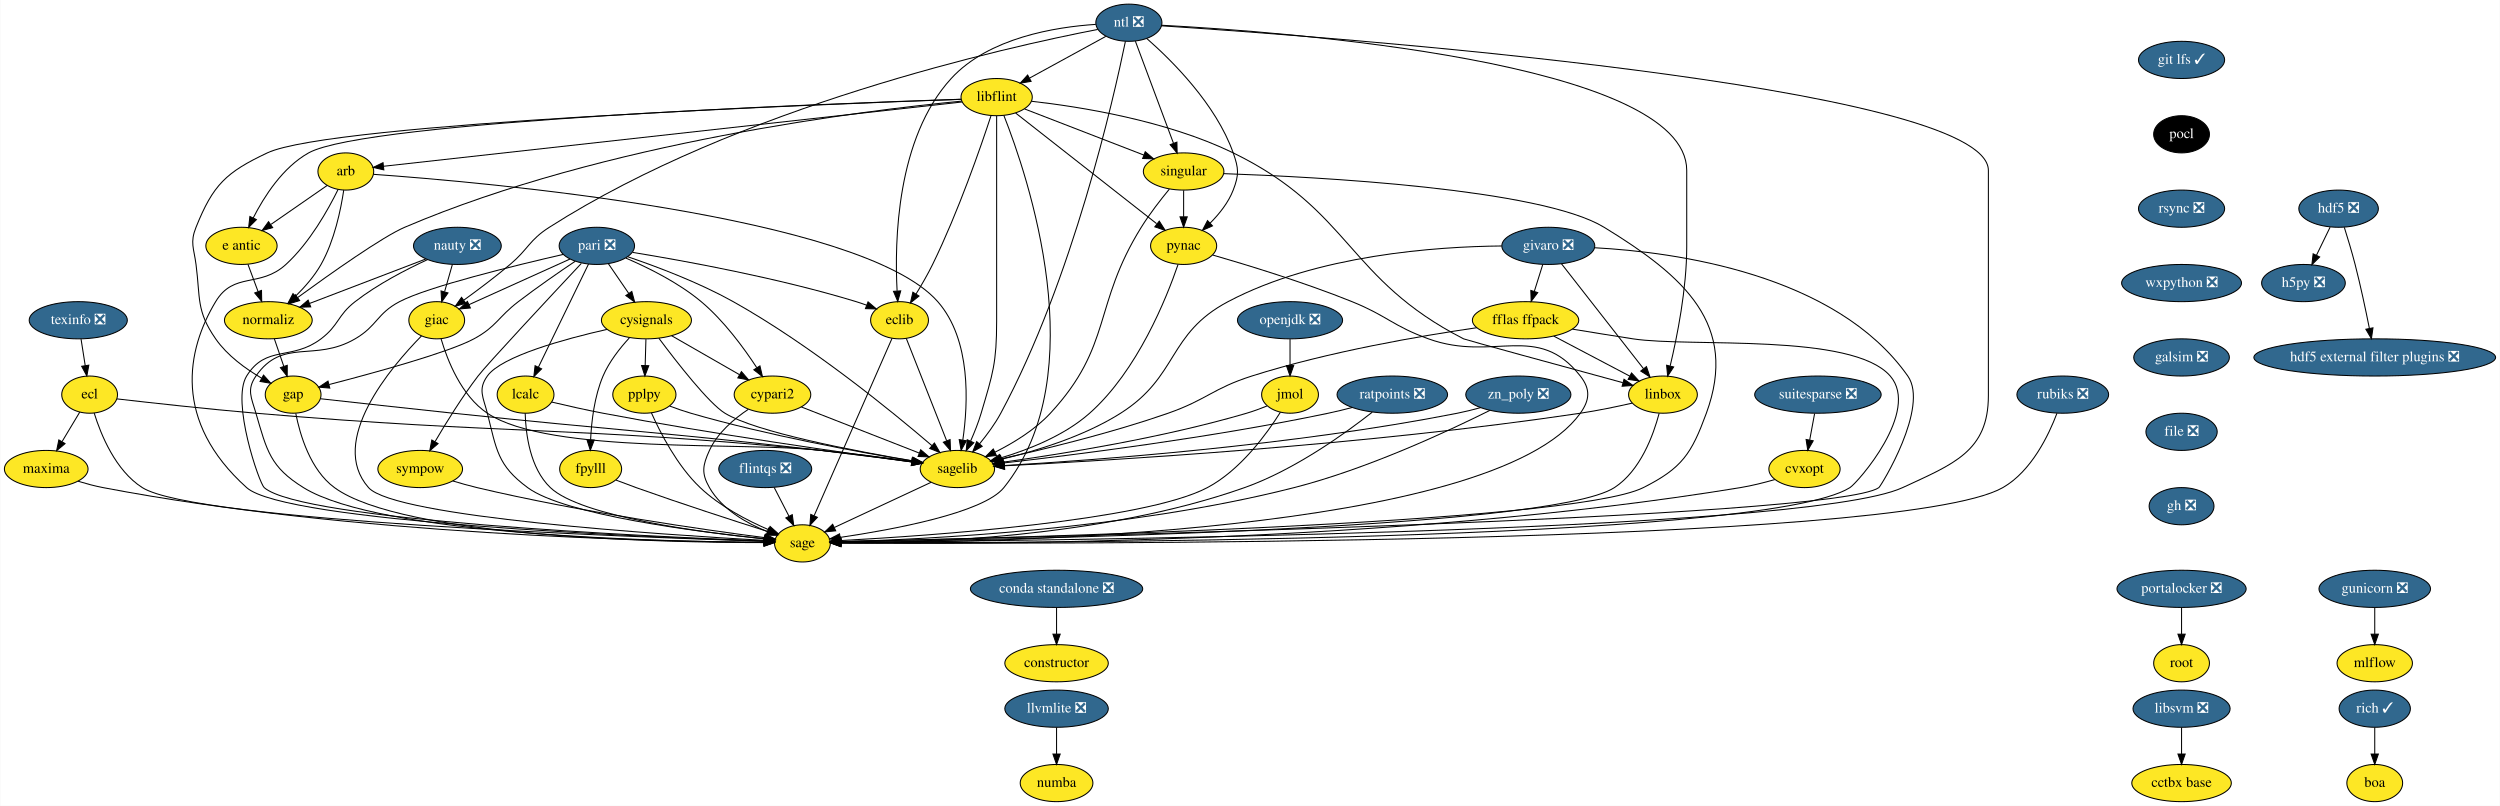
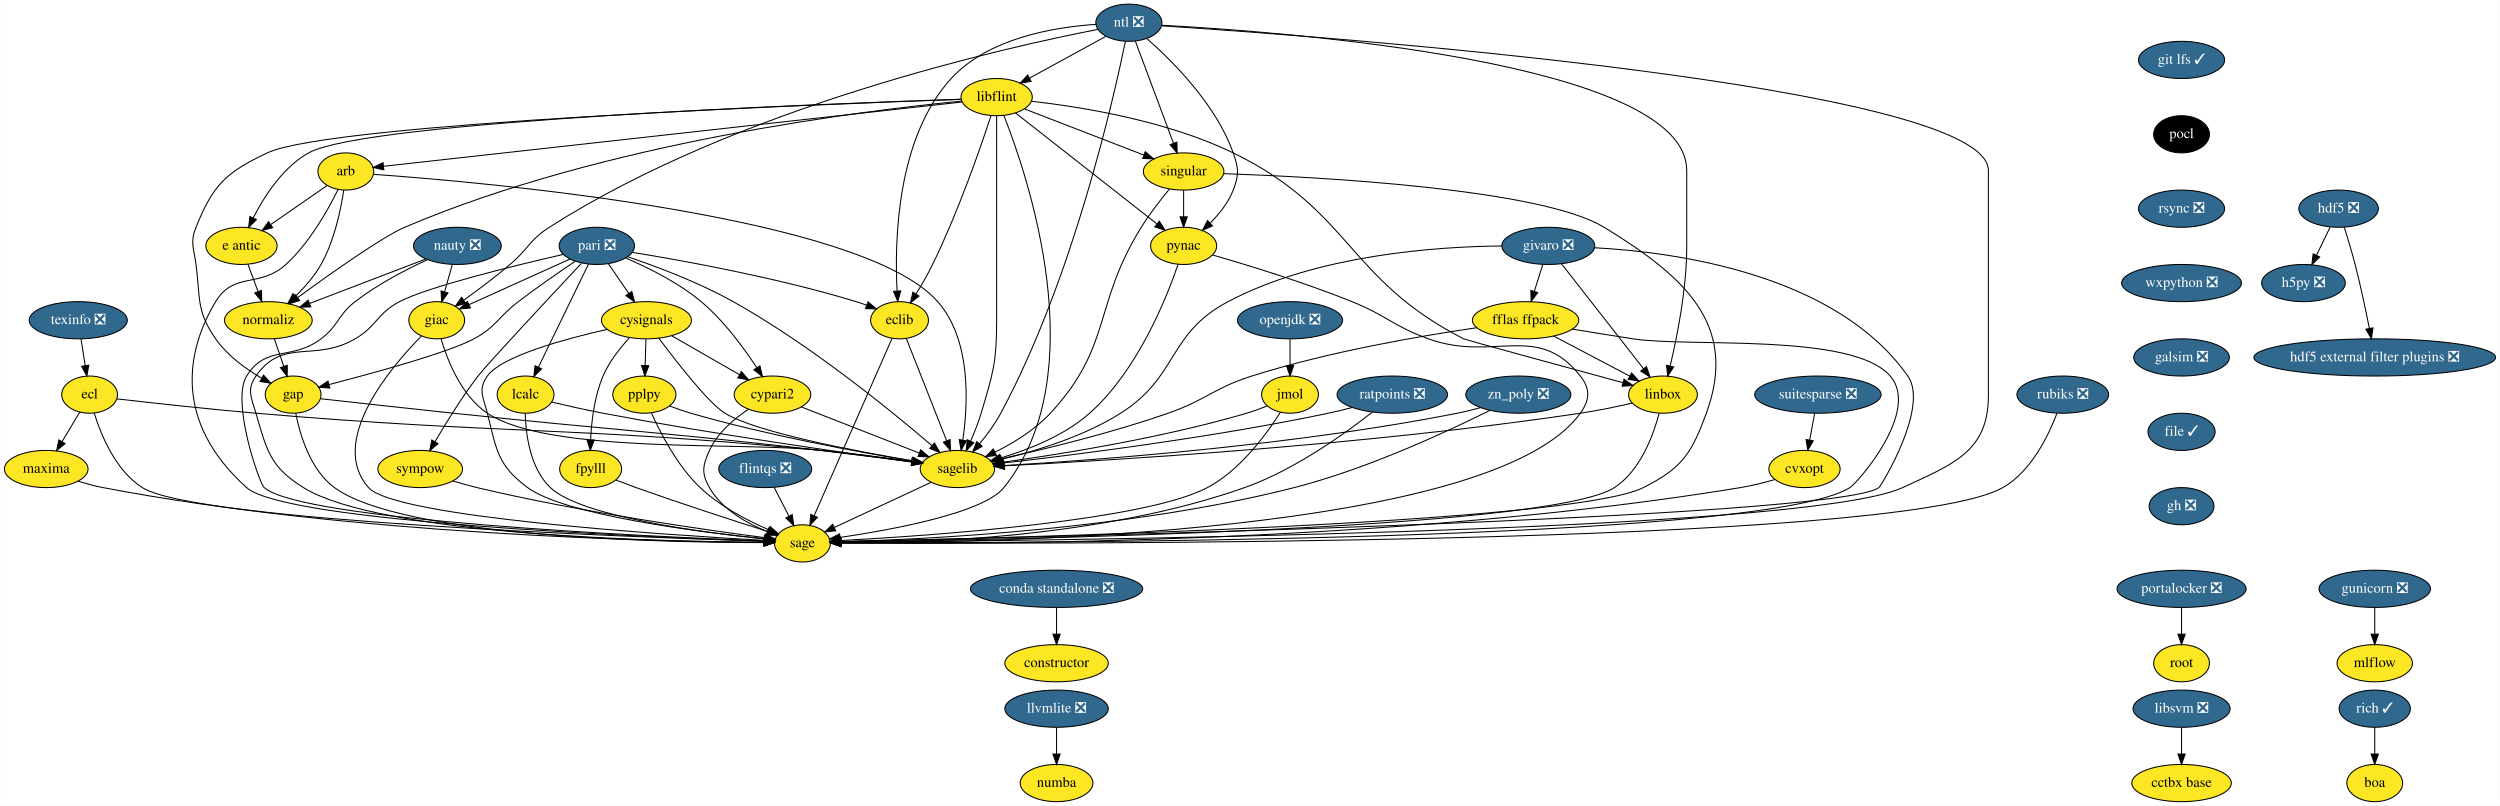
<svg xmlns="http://www.w3.org/2000/svg" xmlns:xlink="http://www.w3.org/1999/xlink" width="2420pt" height="780pt" viewBox="0.00 0.00 2419.50 780.00">
  <g id="graph0" class="graph" transform="scale(1 1) rotate(0) translate(4 776)">
    <polygon fill="white" stroke="transparent" points="-4,4 -4,-776 2415.5,-776 2415.5,4 -4,4" />
    <g id="node1" class="node">
      <g id="a_node1">
        <a xlink:href="https://github.com/conda-forge/arb-feedstock" xlink:title="arb">
          <ellipse fill="#fde725" stroke="black" cx="330.5" cy="-610" rx="27" ry="18" />
          <text text-anchor="middle" x="330.5" y="-606.3" font-family="Times,serif" font-size="14.00">arb</text>
        </a>
      </g>
    </g>
    <g id="node2" class="node">
      <g id="a_node2">
        <a xlink:href="https://github.com/conda-forge/sagelib-feedstock" xlink:title="sagelib">
          <ellipse fill="#fde725" stroke="black" cx="922.5" cy="-322" rx="36" ry="18" />
          <text text-anchor="middle" x="922.5" y="-318.3" font-family="Times,serif" font-size="14.00">sagelib</text>
        </a>
      </g>
    </g>
    <g id="edge1" class="edge">
      <path fill="none" stroke="black" d="M357.27,-607.25C460.39,-599.92 829.7,-568.08 903.5,-484 935.98,-447 932.94,-385.41 927.76,-350.09" />
      <polygon fill="black" stroke="black" points="931.19,-349.34 926.12,-340.04 924.28,-350.47 931.19,-349.34" />
    </g>
    <g id="node3" class="node">
      <g id="a_node3">
        <a xlink:href="https://github.com/conda-forge/sage-feedstock" xlink:title="sage">
          <ellipse fill="#fde725" stroke="black" cx="772.5" cy="-250" rx="27" ry="18" />
          <text text-anchor="middle" x="772.5" y="-246.3" font-family="Times,serif" font-size="14.00">sage</text>
        </a>
      </g>
    </g>
    <g id="edge2" class="edge">
      <path fill="none" stroke="black" d="M322.93,-592.43C313.42,-573.07 295.52,-541.02 272.5,-520 247.25,-496.94 222.14,-513.3 204.5,-484 176.34,-437.23 162.71,-368.48 234.5,-304 271.7,-270.59 619.75,-256.08 735.37,-252.15" />
      <polygon fill="black" stroke="black" points="735.62,-255.65 745.5,-251.81 735.39,-248.65 735.62,-255.65" />
    </g>
    <g id="node4" class="node">
      <g id="a_node4">
        <a xlink:href="https://github.com/conda-forge/e-antic-feedstock" xlink:title="e antic">
          <ellipse fill="#fde725" stroke="black" cx="229.5" cy="-538" rx="34.5" ry="18" />
          <text text-anchor="middle" x="229.5" y="-534.3" font-family="Times,serif" font-size="14.00">e antic</text>
        </a>
      </g>
    </g>
    <g id="edge3" class="edge">
      <path fill="none" stroke="black" d="M312.44,-596.49C297.37,-586.04 275.6,-570.95 258.15,-558.86" />
      <polygon fill="black" stroke="black" points="259.69,-555.67 249.48,-552.85 255.7,-561.42 259.69,-555.67" />
    </g>
    <g id="node5" class="node">
      <g id="a_node5">
        <a xlink:href="https://github.com/conda-forge/normaliz-feedstock" xlink:title="normaliz">
          <ellipse fill="#fde725" stroke="black" cx="255.5" cy="-466" rx="42.49" ry="18" />
          <text text-anchor="middle" x="255.5" y="-462.3" font-family="Times,serif" font-size="14.00">normaliz</text>
        </a>
      </g>
    </g>
    <g id="edge4" class="edge">
      <path fill="none" stroke="black" d="M328.49,-591.97C325.71,-573.31 319.5,-542.98 306.5,-520 300.11,-508.71 290.77,-498.04 281.82,-489.27" />
      <polygon fill="black" stroke="black" points="284.15,-486.66 274.46,-482.38 279.37,-491.77 284.15,-486.66" />
    </g>
    <g id="edge5" class="edge">
      <path fill="none" stroke="black" d="M897.05,-309.13C871.18,-297.05 831.08,-278.34 803.4,-265.42" />
      <polygon fill="black" stroke="black" points="804.71,-262.17 794.17,-261.11 801.75,-268.51 804.71,-262.17" />
    </g>
    <g id="edge6" class="edge">
      <path fill="none" stroke="black" d="M235.79,-520.05C238.72,-512.18 242.27,-502.62 245.55,-493.79" />
      <polygon fill="black" stroke="black" points="248.88,-494.87 249.08,-484.28 242.32,-492.43 248.88,-494.87" />
    </g>
    <g id="node6" class="node">
      <g id="a_node6">
        <a xlink:href="https://github.com/conda-forge/gap-feedstock" xlink:title="gap">
          <ellipse fill="#fde725" stroke="black" cx="279.5" cy="-394" rx="27" ry="18" />
          <text text-anchor="middle" x="279.5" y="-390.3" font-family="Times,serif" font-size="14.00">gap</text>
        </a>
      </g>
    </g>
    <g id="edge7" class="edge">
      <path fill="none" stroke="black" d="M261.31,-448.05C264.05,-440.06 267.39,-430.33 270.45,-421.4" />
      <polygon fill="black" stroke="black" points="273.81,-422.38 273.74,-411.79 267.19,-420.11 273.81,-422.38" />
    </g>
    <g id="edge31" class="edge">
      <path fill="none" stroke="black" d="M306.1,-390.01C336.97,-386.56 389.41,-380.75 434.5,-376 592.65,-359.33 632.51,-358.16 790.5,-340 819.75,-336.64 852.59,-332.41 878.2,-329.01" />
      <polygon fill="black" stroke="black" points="878.89,-332.45 888.34,-327.66 877.97,-325.51 878.89,-332.45" />
    </g>
    <g id="edge32" class="edge">
      <path fill="none" stroke="black" d="M282.07,-375.74C286.14,-355.08 296.13,-321.12 319.5,-304 385.37,-255.73 639.18,-250.84 735.31,-250.76" />
      <polygon fill="black" stroke="black" points="735.44,-254.26 745.44,-250.77 735.44,-247.26 735.44,-254.26" />
    </g>
    <g id="node7" class="node">
      <g id="a_node7">
        <a xlink:href="https://github.com/conda-forge/constructor-feedstock" xlink:title="constructor">
          <ellipse fill="#fde725" stroke="black" cx="1018.5" cy="-134" rx="50.09" ry="18" />
          <text text-anchor="middle" x="1018.5" y="-130.3" font-family="Times,serif" font-size="14.00">constructor</text>
        </a>
      </g>
    </g>
    <g id="node8" class="node">
      <g id="a_node8">
        <a xlink:href="https://github.com/conda-forge/cvxopt-feedstock" xlink:title="cvxopt">
          <ellipse fill="#fde725" stroke="black" cx="1742.5" cy="-322" rx="34.5" ry="18" />
          <text text-anchor="middle" x="1742.5" y="-318.3" font-family="Times,serif" font-size="14.00">cvxopt</text>
        </a>
      </g>
    </g>
    <g id="edge8" class="edge">
      <path fill="none" stroke="black" d="M1713.76,-311.77C1703.38,-308.8 1691.51,-305.81 1680.5,-304 1346.28,-249.05 934.67,-248.97 810,-250.39" />
      <polygon fill="black" stroke="black" points="809.8,-246.9 799.84,-250.52 809.88,-253.9 809.8,-246.9" />
    </g>
    <g id="node9" class="node">
      <g id="a_node9">
        <a xlink:href="https://github.com/conda-forge/cypari2-feedstock" xlink:title="cypari2">
          <ellipse fill="#fde725" stroke="black" cx="743.5" cy="-394" rx="37.09" ry="18" />
          <text text-anchor="middle" x="743.5" y="-390.3" font-family="Times,serif" font-size="14.00">cypari2</text>
        </a>
      </g>
    </g>
    <g id="edge9" class="edge">
      <path fill="none" stroke="black" d="M771.47,-382.06C802.17,-370.06 851.58,-350.73 885.47,-337.48" />
      <polygon fill="black" stroke="black" points="886.98,-340.65 895.02,-333.75 884.43,-334.13 886.98,-340.65" />
    </g>
    <g id="edge10" class="edge">
      <path fill="none" stroke="black" d="M720.15,-379.81C706.4,-370.62 690.24,-356.98 682.5,-340 675.86,-325.44 674.56,-317.89 682.5,-304 694.49,-283.03 718.37,-269.53 738.52,-261.41" />
      <polygon fill="black" stroke="black" points="739.9,-264.63 748.04,-257.85 737.45,-258.07 739.9,-264.63" />
    </g>
    <g id="node10" class="node">
      <g id="a_node10">
        <a xlink:href="https://github.com/conda-forge/cysignals-feedstock" xlink:title="cysignals">
          <ellipse fill="#fde725" stroke="black" cx="621.5" cy="-466" rx="43.59" ry="18" />
          <text text-anchor="middle" x="621.5" y="-462.3" font-family="Times,serif" font-size="14.00">cysignals</text>
        </a>
      </g>
    </g>
    <g id="edge11" class="edge">
      <path fill="none" stroke="black" d="M633.49,-448.64C650.66,-425.65 681.89,-385.52 697.5,-376 727.58,-357.66 822.23,-339.54 878.74,-329.97" />
      <polygon fill="black" stroke="black" points="879.53,-333.39 888.82,-328.29 878.38,-326.49 879.53,-333.39" />
    </g>
    <g id="edge12" class="edge">
      <path fill="none" stroke="black" d="M583.21,-457.12C542.2,-447.82 481.17,-431.16 467.5,-412 458.21,-398.97 463.57,-391.51 467.5,-376 476.44,-340.72 477.21,-325.6 506.5,-304 542.49,-277.46 671.49,-261.13 735.68,-254.46" />
      <polygon fill="black" stroke="black" points="736.17,-257.93 745.77,-253.44 735.47,-250.97 736.17,-257.93" />
    </g>
    <g id="edge13" class="edge">
      <path fill="none" stroke="black" d="M645.9,-451C664.79,-440.16 691.13,-425.05 711.68,-413.25" />
      <polygon fill="black" stroke="black" points="713.46,-416.27 720.39,-408.26 709.97,-410.2 713.46,-416.27" />
    </g>
    <g id="node11" class="node">
      <g id="a_node11">
        <a xlink:href="https://github.com/conda-forge/fpylll-feedstock" xlink:title="fpylll">
          <ellipse fill="#fde725" stroke="black" cx="567.5" cy="-322" rx="30" ry="18" />
          <text text-anchor="middle" x="567.5" y="-318.3" font-family="Times,serif" font-size="14.00">fpylll</text>
        </a>
      </g>
    </g>
    <g id="edge14" class="edge">
      <path fill="none" stroke="black" d="M604.91,-448.87C595.88,-439.08 585.38,-425.83 579.5,-412 571.17,-392.42 568.32,-368.43 567.46,-350.29" />
      <polygon fill="black" stroke="black" points="570.95,-350 567.16,-340.1 563.96,-350.2 570.95,-350" />
    </g>
    <g id="node12" class="node">
      <g id="a_node12">
        <a xlink:href="https://github.com/conda-forge/pplpy-feedstock" xlink:title="pplpy">
          <ellipse fill="#fde725" stroke="black" cx="619.5" cy="-394" rx="30.59" ry="18" />
          <text text-anchor="middle" x="619.5" y="-390.3" font-family="Times,serif" font-size="14.00">pplpy</text>
        </a>
      </g>
    </g>
    <g id="edge15" class="edge">
      <path fill="none" stroke="black" d="M621.01,-447.7C620.79,-439.98 620.52,-430.71 620.27,-422.11" />
      <polygon fill="black" stroke="black" points="623.77,-422 619.99,-412.1 616.78,-422.2 623.77,-422" />
    </g>
    <g id="edge16" class="edge">
      <path fill="none" stroke="black" d="M592.09,-311.25C598.39,-308.82 605.18,-306.26 611.5,-304 655.13,-288.4 706,-271.94 738.69,-261.58" />
      <polygon fill="black" stroke="black" points="740.16,-264.79 748.64,-258.44 738.05,-258.11 740.16,-264.79" />
    </g>
    <g id="edge17" class="edge">
      <path fill="none" stroke="black" d="M644.02,-382.93C650.6,-380.45 657.76,-377.95 664.5,-376 738.46,-354.58 826.76,-338.41 878.53,-329.85" />
      <polygon fill="black" stroke="black" points="879.38,-333.25 888.69,-328.19 878.26,-326.34 879.38,-333.25" />
    </g>
    <g id="edge18" class="edge">
      <path fill="none" stroke="black" d="M626.29,-376.43C634.9,-357.07 651.33,-325.01 673.5,-304 692.56,-285.94 718.96,-272.22 739.71,-263.26" />
      <polygon fill="black" stroke="black" points="741.19,-266.43 749.09,-259.37 738.51,-259.97 741.19,-266.43" />
    </g>
    <g id="node13" class="node">
      <g id="a_node13">
        <a xlink:href="https://github.com/conda-forge/ecl-feedstock" xlink:title="ecl">
          <ellipse fill="#fde725" stroke="black" cx="82.5" cy="-394" rx="27" ry="18" />
          <text text-anchor="middle" x="82.5" y="-390.3" font-family="Times,serif" font-size="14.00">ecl</text>
        </a>
      </g>
    </g>
    <g id="edge19" class="edge">
      <path fill="none" stroke="black" d="M108.96,-389.88C140.84,-386.2 196.03,-380.07 243.5,-376 486.25,-355.2 548.01,-363.57 790.5,-340 819.91,-337.14 852.88,-332.9 878.51,-329.36" />
      <polygon fill="black" stroke="black" points="879.23,-332.8 888.65,-327.95 878.27,-325.86 879.23,-332.8" />
    </g>
    <g id="edge20" class="edge">
      <path fill="none" stroke="black" d="M86.91,-376.21C93.35,-355.37 107.51,-320.54 133.5,-304 184.37,-271.64 606.83,-256.09 735.47,-252.08" />
      <polygon fill="black" stroke="black" points="735.72,-255.57 745.61,-251.77 735.51,-248.57 735.72,-255.57" />
    </g>
    <g id="node14" class="node">
      <g id="a_node14">
        <a xlink:href="https://github.com/conda-forge/maxima-feedstock" xlink:title="maxima">
          <ellipse fill="#fde725" stroke="black" cx="40.5" cy="-322" rx="40.5" ry="18" />
          <text text-anchor="middle" x="40.5" y="-318.3" font-family="Times,serif" font-size="14.00">maxima</text>
        </a>
      </g>
    </g>
    <g id="edge21" class="edge">
      <path fill="none" stroke="black" d="M72.97,-377.12C67.91,-368.68 61.56,-358.1 55.83,-348.55" />
      <polygon fill="black" stroke="black" points="58.72,-346.57 50.58,-339.8 52.72,-350.17 58.72,-346.57" />
    </g>
    <g id="edge22" class="edge">
      <path fill="none" stroke="black" d="M71.32,-310.16C79.12,-307.78 87.55,-305.52 95.5,-304 336.23,-257.96 632.44,-251.75 735.27,-251.03" />
      <polygon fill="black" stroke="black" points="735.47,-254.53 745.45,-250.98 735.43,-247.53 735.47,-254.53" />
    </g>
    <g id="node15" class="node">
      <g id="a_node15">
        <a xlink:href="https://github.com/conda-forge/eclib-feedstock" xlink:title="eclib">
          <ellipse fill="#fde725" stroke="black" cx="866.5" cy="-466" rx="28" ry="18" />
          <text text-anchor="middle" x="866.5" y="-462.3" font-family="Times,serif" font-size="14.00">eclib</text>
        </a>
      </g>
    </g>
    <g id="edge23" class="edge">
      <path fill="none" stroke="black" d="M873.03,-448.43C882.63,-424.09 900.65,-378.4 912.09,-349.4" />
      <polygon fill="black" stroke="black" points="915.42,-350.49 915.83,-339.9 908.91,-347.92 915.42,-350.49" />
    </g>
    <g id="edge24" class="edge">
      <path fill="none" stroke="black" d="M859.28,-448.56C843.01,-411.53 803.39,-321.33 783.82,-276.78" />
      <polygon fill="black" stroke="black" points="786.97,-275.24 779.74,-267.49 780.56,-278.06 786.97,-275.24" />
    </g>
    <g id="node16" class="node">
      <g id="a_node16">
        <a xlink:href="https://github.com/conda-forge/fflas-ffpack-feedstock" xlink:title="fflas ffpack">
          <ellipse fill="#fde725" stroke="black" cx="1472.5" cy="-466" rx="51.5" ry="18" />
          <text text-anchor="middle" x="1472.5" y="-462.3" font-family="Times,serif" font-size="14.00">fflas ffpack</text>
        </a>
      </g>
    </g>
    <g id="edge25" class="edge">
      <path fill="none" stroke="black" d="M1425.28,-458.77C1371.65,-450.97 1281.95,-435.67 1207.5,-412 1169.96,-400.06 1163.69,-389 1126.5,-376 1071.77,-356.87 1006.65,-341.12 964.96,-331.89" />
      <polygon fill="black" stroke="black" points="965.66,-328.46 955.14,-329.74 964.16,-335.3 965.66,-328.46" />
    </g>
    <g id="edge26" class="edge">
      <path fill="none" stroke="black" d="M1517.78,-457.41C1536.01,-454.41 1557.24,-450.97 1576.5,-448 1631.76,-439.49 1788.9,-454.27 1825.5,-412 1854.92,-378.02 1793.79,-308.61 1786.5,-304 1702.65,-251.04 982.66,-250.24 809.73,-250.81" />
      <polygon fill="black" stroke="black" points="809.58,-247.31 799.6,-250.85 809.61,-254.31 809.58,-247.31" />
    </g>
    <g id="node17" class="node">
      <g id="a_node17">
        <a xlink:href="https://github.com/conda-forge/linbox-feedstock" xlink:title="linbox">
          <ellipse fill="#fde725" stroke="black" cx="1605.5" cy="-394" rx="33.29" ry="18" />
          <text text-anchor="middle" x="1605.5" y="-390.3" font-family="Times,serif" font-size="14.00">linbox</text>
        </a>
      </g>
    </g>
    <g id="edge27" class="edge">
      <path fill="none" stroke="black" d="M1499.74,-450.67C1521.11,-439.42 1550.92,-423.73 1573.44,-411.87" />
      <polygon fill="black" stroke="black" points="1575.08,-414.97 1582.3,-407.21 1571.82,-408.77 1575.08,-414.97" />
    </g>
    <g id="edge28" class="edge">
      <path fill="none" stroke="black" d="M1575.65,-385.75C1560.67,-382.35 1542.21,-378.5 1525.5,-376 1318.71,-345.06 1069.13,-330.2 968.17,-325.11" />
      <polygon fill="black" stroke="black" points="968.18,-321.61 958.02,-324.61 967.83,-328.6 968.18,-321.61" />
    </g>
    <g id="edge29" class="edge">
      <path fill="none" stroke="black" d="M1601.78,-375.83C1596.26,-354.92 1583.7,-320.37 1558.5,-304 1495.28,-262.93 957.93,-253.29 810.04,-251.41" />
      <polygon fill="black" stroke="black" points="809.72,-247.9 799.68,-251.28 809.64,-254.9 809.72,-247.9" />
    </g>
    <g id="node18" class="node">
      <g id="a_node18">
        <a xlink:href="https://github.com/conda-forge/flintqs-feedstock/pull/5" xlink:title="flintqs ❎">
          <ellipse fill="#31688e" stroke="black" cx="736.5" cy="-322" rx="45" ry="18" />
          <text text-anchor="middle" x="736.5" y="-318.3" font-family="Times,serif" font-size="14.00" fill="white">flintqs ❎</text>
        </a>
      </g>
    </g>
    <g id="edge30" class="edge">
      <path fill="none" stroke="black" d="M745.21,-304.05C749.48,-295.77 754.7,-285.62 759.42,-276.42" />
      <polygon fill="black" stroke="black" points="762.65,-277.8 764.11,-267.31 756.43,-274.6 762.65,-277.8" />
    </g>
    <g id="node19" class="node">
      <g id="a_node19">
        <a xlink:href="https://github.com/conda-forge/giac-feedstock" xlink:title="giac">
          <ellipse fill="#fde725" stroke="black" cx="418.5" cy="-466" rx="27" ry="18" />
          <text text-anchor="middle" x="418.5" y="-462.3" font-family="Times,serif" font-size="14.00">giac</text>
        </a>
      </g>
    </g>
    <g id="edge33" class="edge">
      <path fill="none" stroke="black" d="M422.72,-447.99C428.83,-427.24 442.28,-392.86 467.5,-376 527.54,-335.86 718.79,-348.61 790.5,-340 819.74,-336.49 852.58,-332.26 878.19,-328.9" />
      <polygon fill="black" stroke="black" points="878.88,-332.34 888.33,-327.56 877.96,-325.4 878.88,-332.34" />
    </g>
    <g id="edge34" class="edge">
      <path fill="none" stroke="black" d="M403.78,-450.86C374.06,-420.64 312.94,-348.86 352.5,-304 377.71,-275.41 637.84,-258.35 735.62,-252.91" />
      <polygon fill="black" stroke="black" points="735.85,-256.4 745.64,-252.36 735.47,-249.41 735.85,-256.4" />
    </g>
    <g id="node20" class="node">
      <g id="a_node20">
        <a xlink:href="https://github.com/conda-forge/git-lfs-feedstock/pull/33" xlink:title="git lfs ✓">
          <ellipse fill="#31688e" stroke="black" cx="2107.5" cy="-718" rx="41.69" ry="18" />
          <text text-anchor="middle" x="2107.5" y="-714.3" font-family="Times,serif" font-size="14.00" fill="white">git lfs ✓</text>
        </a>
      </g>
    </g>
    <g id="node21" class="node">
      <g id="a_node21">
        <a xlink:href="https://github.com/conda-forge/pocl-feedstock" xlink:title="pocl">
          <ellipse fill="#000000" stroke="black" cx="2107.5" cy="-646" rx="27" ry="18" />
          <text text-anchor="middle" x="2107.5" y="-642.3" font-family="Times,serif" font-size="14.00" fill="white">pocl</text>
        </a>
      </g>
    </g>
    <g id="node40" class="node">
      <g id="a_node40">
        <a xlink:href="https://github.com/conda-forge/rsync-feedstock/pull/19" xlink:title="rsync ❎">
          <ellipse fill="#31688e" stroke="black" cx="2107.5" cy="-574" rx="41.69" ry="18" />
          <text text-anchor="middle" x="2107.5" y="-570.3" font-family="Times,serif" font-size="14.00" fill="white">rsync ❎</text>
        </a>
      </g>
    </g>
    <g id="node22" class="node">
      <g id="a_node22">
        <a xlink:href="https://github.com/conda-forge/givaro-feedstock/pull/12" xlink:title="givaro ❎">
          <ellipse fill="#31688e" stroke="black" cx="1494.5" cy="-538" rx="45" ry="18" />
          <text text-anchor="middle" x="1494.5" y="-534.3" font-family="Times,serif" font-size="14.00" fill="white">givaro ❎</text>
        </a>
      </g>
    </g>
    <g id="edge36" class="edge">
      <path fill="none" stroke="black" d="M1449.36,-537.9C1386.39,-537.31 1270.28,-529.4 1184.5,-484 1125.6,-452.83 1136.82,-411.62 1080.5,-376 1044.82,-353.43 998.49,-339.38 965.24,-331.46" />
      <polygon fill="black" stroke="black" points="965.89,-328.02 955.36,-329.19 964.33,-334.84 965.89,-328.02" />
    </g>
    <g id="edge37" class="edge">
      <path fill="none" stroke="black" d="M1539.5,-536.17C1616.7,-532.02 1772.79,-511.11 1842.5,-412 1863.57,-382.05 1816.57,-305.5 1814.5,-304 1772.95,-274 990.16,-255.61 809.49,-251.76" />
      <polygon fill="black" stroke="black" points="809.49,-248.26 799.42,-251.55 809.34,-255.26 809.49,-248.26" />
    </g>
    <g id="edge38" class="edge">
      <path fill="none" stroke="black" d="M1489.17,-520.05C1486.72,-512.26 1483.76,-502.82 1481.01,-494.08" />
      <polygon fill="black" stroke="black" points="1484.27,-492.77 1477.93,-484.28 1477.59,-494.86 1484.27,-492.77" />
    </g>
    <g id="edge39" class="edge">
      <path fill="none" stroke="black" d="M1507.23,-520.71C1526.72,-495.78 1564.06,-448.02 1586.68,-419.08" />
      <polygon fill="black" stroke="black" points="1589.51,-421.13 1592.92,-411.1 1584,-416.82 1589.51,-421.13" />
    </g>
    <g id="node23" class="node">
      <g id="a_node23">
        <a xlink:href="https://github.com/conda-forge/gunicorn-feedstock/pull/24" xlink:title="gunicorn ❎">
          <ellipse fill="#31688e" stroke="black" cx="2294.5" cy="-206" rx="54" ry="18" />
          <text text-anchor="middle" x="2294.5" y="-202.3" font-family="Times,serif" font-size="14.00" fill="white">gunicorn ❎</text>
        </a>
      </g>
    </g>
    <g id="node24" class="node">
      <g id="a_node24">
        <a xlink:href="https://github.com/conda-forge/mlflow-feedstock" xlink:title="mlflow">
          <ellipse fill="#fde725" stroke="black" cx="2294.5" cy="-134" rx="36.5" ry="18" />
          <text text-anchor="middle" x="2294.5" y="-130.3" font-family="Times,serif" font-size="14.00">mlflow</text>
        </a>
      </g>
    </g>
    <g id="edge40" class="edge">
      <path fill="none" stroke="black" d="M2294.5,-187.7C2294.5,-179.98 2294.5,-170.71 2294.5,-162.11" />
      <polygon fill="black" stroke="black" points="2298,-162.1 2294.5,-152.1 2291,-162.1 2298,-162.1" />
    </g>
    <g id="node25" class="node">
      <g id="a_node25">
        <a xlink:href="https://github.com/conda-forge/h5py-feedstock/pull/84" xlink:title="h5py ❎">
          <ellipse fill="#31688e" stroke="black" cx="2225.5" cy="-502" rx="40.5" ry="18" />
          <text text-anchor="middle" x="2225.5" y="-498.3" font-family="Times,serif" font-size="14.00" fill="white">h5py ❎</text>
        </a>
      </g>
    </g>
    <g id="node26" class="node">
      <g id="a_node26">
        <a xlink:href="https://github.com/conda-forge/hdf5-feedstock/pull/142" xlink:title="hdf5 ❎">
          <ellipse fill="#31688e" stroke="black" cx="2259.5" cy="-574" rx="38.5" ry="18" />
          <text text-anchor="middle" x="2259.5" y="-570.3" font-family="Times,serif" font-size="14.00" fill="white">hdf5 ❎</text>
        </a>
      </g>
    </g>
    <g id="edge41" class="edge">
      <path fill="none" stroke="black" d="M2251.27,-556.05C2247.3,-547.89 2242.46,-537.91 2238.04,-528.82" />
      <polygon fill="black" stroke="black" points="2241.17,-527.25 2233.65,-519.79 2234.88,-530.31 2241.17,-527.25" />
    </g>
    <g id="node27" class="node">
      <g id="a_node27">
        <a xlink:href="https://github.com/conda-forge/hdf5-external-filter-plugins-feedstock/pull/9" xlink:title="hdf5 external filter plugins ❎">
          <ellipse fill="#31688e" stroke="black" cx="2294.5" cy="-430" rx="117" ry="18" />
          <text text-anchor="middle" x="2294.5" y="-426.3" font-family="Times,serif" font-size="14.00" fill="white">hdf5 external filter plugins ❎</text>
        </a>
      </g>
    </g>
    <g id="edge42" class="edge">
      <path fill="none" stroke="black" d="M2265.05,-555.92C2268.31,-545.58 2272.39,-532.1 2275.5,-520 2280.78,-499.47 2285.74,-476.02 2289.27,-458.34" />
      <polygon fill="black" stroke="black" points="2292.78,-458.65 2291.28,-448.16 2285.91,-457.3 2292.78,-458.65" />
    </g>
    <g id="node28" class="node">
      <g id="a_node28">
        <a xlink:href="https://github.com/conda-forge/lcalc-feedstock" xlink:title="lcalc">
          <ellipse fill="#fde725" stroke="black" cx="504.5" cy="-394" rx="27.5" ry="18" />
          <text text-anchor="middle" x="504.5" y="-390.3" font-family="Times,serif" font-size="14.00">lcalc</text>
        </a>
      </g>
    </g>
    <g id="edge43" class="edge">
      <path fill="none" stroke="black" d="M529.75,-386.82C544.25,-383.38 562.84,-379.17 579.5,-376 686.25,-355.68 812.83,-337.69 878.31,-328.83" />
      <polygon fill="black" stroke="black" points="878.84,-332.29 888.29,-327.48 877.91,-325.35 878.84,-332.29" />
    </g>
    <g id="edge44" class="edge">
      <path fill="none" stroke="black" d="M504.13,-375.97C504.68,-355.85 508.79,-322.76 528.5,-304 557.9,-276.02 674.84,-260.62 735.53,-254.36" />
      <polygon fill="black" stroke="black" points="736.22,-257.81 745.82,-253.33 735.52,-250.84 736.22,-257.81" />
    </g>
    <g id="node29" class="node">
      <g id="a_node29">
        <a xlink:href="https://github.com/conda-forge/libflint-feedstock" xlink:title="libflint">
          <ellipse fill="#fde725" stroke="black" cx="960.5" cy="-682" rx="34.5" ry="18" />
          <text text-anchor="middle" x="960.5" y="-678.3" font-family="Times,serif" font-size="14.00">libflint</text>
        </a>
      </g>
    </g>
    <g id="edge45" class="edge">
      <path fill="none" stroke="black" d="M927.07,-677.29C819.01,-665.28 479.6,-627.57 367.12,-615.07" />
      <polygon fill="black" stroke="black" points="367.28,-611.57 356.96,-613.94 366.51,-618.52 367.28,-611.57" />
    </g>
    <g id="edge46" class="edge">
      <path fill="none" stroke="black" d="M960.5,-663.95C960.5,-637.29 960.5,-584.11 960.5,-539 960.5,-539 960.5,-539 960.5,-465 960.5,-424.89 956.9,-414.46 945.5,-376 942.84,-367.01 939.05,-357.53 935.32,-349.1" />
      <polygon fill="black" stroke="black" points="938.4,-347.41 931.04,-339.79 932.04,-350.34 938.4,-347.41" />
    </g>
    <g id="edge47" class="edge">
      <path fill="none" stroke="black" d="M967.45,-664.34C990.2,-606.83 1056.08,-414.22 967.5,-304 947.76,-279.44 859.72,-263.25 808.94,-255.78" />
      <polygon fill="black" stroke="black" points="809.41,-252.31 799.01,-254.36 808.42,-259.24 809.41,-252.31" />
    </g>
    <g id="edge48" class="edge">
      <path fill="none" stroke="black" d="M925.82,-679.93C796.9,-675.71 349.87,-658.95 294.5,-628 269.44,-613.99 251.43,-585.84 240.81,-564.93" />
      <polygon fill="black" stroke="black" points="243.96,-563.39 236.46,-555.91 237.65,-566.43 243.96,-563.39" />
    </g>
    <g id="edge49" class="edge">
      <path fill="none" stroke="black" d="M926.53,-678.09C835.71,-669.37 581.06,-638.75 387.5,-556 366.1,-546.85 315.71,-511.21 283.75,-487.9" />
      <polygon fill="black" stroke="black" points="285.79,-485.06 275.65,-481.97 281.65,-490.7 285.79,-485.06" />
    </g>
    <g id="edge52" class="edge">
      <path fill="none" stroke="black" d="M926.17,-679.86C793.09,-675.25 315.64,-656.84 254.5,-628 214.41,-609.09 202.02,-597.13 185.5,-556 179.53,-541.15 183.44,-535.87 185.5,-520 189.76,-487.18 185.63,-475.19 204.5,-448 215.75,-431.8 233.64,-418.88 249.13,-409.85" />
      <polygon fill="black" stroke="black" points="250.85,-412.9 257.9,-404.99 247.46,-406.77 250.85,-412.9" />
    </g>
    <g id="edge50" class="edge">
      <path fill="none" stroke="black" d="M955.1,-664.14C945.33,-634.37 923.4,-570.84 898.5,-520 893.8,-510.4 887.92,-500.26 882.49,-491.45" />
      <polygon fill="black" stroke="black" points="885.35,-489.42 877.06,-482.82 879.43,-493.15 885.35,-489.42" />
    </g>
    <g id="edge51" class="edge">
      <path fill="none" stroke="black" d="M994.3,-677.97C1040.43,-672.78 1124.75,-659.54 1189.5,-628 1304.01,-572.22 1299.15,-506.09 1412.5,-448 1414.26,-447.1 1510.74,-420.78 1566.6,-405.58" />
      <polygon fill="black" stroke="black" points="1567.8,-408.88 1576.53,-402.88 1565.96,-402.12 1567.8,-408.88" />
    </g>
    <g id="node30" class="node">
      <g id="a_node30">
        <a xlink:href="https://github.com/conda-forge/pynac-feedstock" xlink:title="pynac">
          <ellipse fill="#fde725" stroke="black" cx="1141.5" cy="-538" rx="32" ry="18" />
          <text text-anchor="middle" x="1141.5" y="-534.3" font-family="Times,serif" font-size="14.00">pynac</text>
        </a>
      </g>
    </g>
    <g id="edge53" class="edge">
      <path fill="none" stroke="black" d="M978.85,-666.6C1011.13,-641.28 1078.18,-588.68 1115.31,-559.54" />
      <polygon fill="black" stroke="black" points="1117.93,-561.94 1123.64,-553.01 1113.61,-556.43 1117.93,-561.94" />
    </g>
    <g id="node31" class="node">
      <g id="a_node31">
        <a xlink:href="https://github.com/conda-forge/singular-feedstock" xlink:title="singular">
          <ellipse fill="#fde725" stroke="black" cx="1141.5" cy="-610" rx="39" ry="18" />
          <text text-anchor="middle" x="1141.5" y="-606.3" font-family="Times,serif" font-size="14.00">singular</text>
        </a>
      </g>
    </g>
    <g id="edge54" class="edge">
      <path fill="none" stroke="black" d="M987.6,-670.52C1018.25,-658.67 1068.39,-639.27 1103.07,-625.86" />
      <polygon fill="black" stroke="black" points="1104.35,-629.12 1112.42,-622.25 1101.83,-622.59 1104.35,-629.12" />
    </g>
    <g id="edge55" class="edge">
      <path fill="none" stroke="black" d="M1136.11,-520.01C1125.06,-487.72 1096.9,-417.07 1050.5,-376 1026.06,-354.37 991.58,-340.79 964.56,-332.79" />
      <polygon fill="black" stroke="black" points="965.18,-329.33 954.61,-329.99 963.29,-336.07 965.18,-329.33" />
    </g>
    <g id="edge56" class="edge">
      <path fill="none" stroke="black" d="M1169.61,-529.15C1202.43,-519.69 1258.14,-502.71 1304.5,-484 1338.42,-470.31 1344.1,-460.42 1378.5,-448 1441.77,-425.16 1483.98,-464.92 1525.5,-412 1535.38,-399.41 1534.82,-389.01 1525.5,-376 1440.97,-258.02 949.81,-250.42 809.76,-250.69" />
      <polygon fill="black" stroke="black" points="809.53,-247.19 799.55,-250.72 809.56,-254.19 809.53,-247.19" />
    </g>
    <g id="edge57" class="edge">
      <path fill="none" stroke="black" d="M1127.67,-592.92C1119.26,-582.72 1108.61,-569.04 1100.5,-556 1053.46,-480.39 1072.98,-441.36 1012.5,-376 997.61,-359.91 976.7,-347.19 958.79,-338.25" />
      <polygon fill="black" stroke="black" points="960.27,-335.08 949.74,-333.93 957.25,-341.4 960.27,-335.08" />
    </g>
    <g id="edge58" class="edge">
      <path fill="none" stroke="black" d="M1180.32,-607.92C1269.73,-604.81 1487.18,-593.51 1548.5,-556 1626.38,-508.36 1678.93,-461.72 1647.5,-376 1633.06,-336.62 1623.96,-322.86 1586.5,-304 1516.55,-268.78 959.79,-254.86 809.68,-251.72" />
      <polygon fill="black" stroke="black" points="809.65,-248.22 799.58,-251.51 809.51,-255.22 809.65,-248.22" />
    </g>
    <g id="edge59" class="edge">
      <path fill="none" stroke="black" d="M1141.5,-591.7C1141.5,-583.98 1141.5,-574.71 1141.5,-566.11" />
      <polygon fill="black" stroke="black" points="1145,-566.1 1141.5,-556.1 1138,-566.1 1145,-566.1" />
    </g>
    <g id="node32" class="node">
      <g id="a_node32">
        <a xlink:href="https://github.com/conda-forge/llvmlite-feedstock/pull/50" xlink:title="llvmlite ❎">
          <ellipse fill="#31688e" stroke="black" cx="1018.5" cy="-90" rx="50.09" ry="18" />
          <text text-anchor="middle" x="1018.5" y="-86.3" font-family="Times,serif" font-size="14.00" fill="white">llvmlite ❎</text>
        </a>
      </g>
    </g>
    <g id="node33" class="node">
      <g id="a_node33">
        <a xlink:href="https://github.com/conda-forge/numba-feedstock" xlink:title="numba">
          <ellipse fill="#fde725" stroke="black" cx="1018.5" cy="-18" rx="35.19" ry="18" />
          <text text-anchor="middle" x="1018.5" y="-14.3" font-family="Times,serif" font-size="14.00">numba</text>
        </a>
      </g>
    </g>
    <g id="edge60" class="edge">
      <path fill="none" stroke="black" d="M1018.5,-71.7C1018.5,-63.98 1018.5,-54.71 1018.5,-46.11" />
      <polygon fill="black" stroke="black" points="1022,-46.1 1018.5,-36.1 1015,-46.1 1022,-46.1" />
    </g>
    <g id="node34" class="node">
      <g id="a_node34">
        <a xlink:href="https://github.com/conda-forge/nauty-feedstock/pull/12" xlink:title="nauty ❎">
          <ellipse fill="#31688e" stroke="black" cx="438.5" cy="-538" rx="42.49" ry="18" />
          <text text-anchor="middle" x="438.5" y="-534.3" font-family="Times,serif" font-size="14.00" fill="white">nauty ❎</text>
        </a>
      </g>
    </g>
    <g id="edge61" class="edge">
      <path fill="none" stroke="black" d="M409.66,-524.73C389.04,-515.22 361.21,-500.86 339.5,-484 322.36,-470.69 323.83,-461.07 306.5,-448 277.94,-426.46 253.31,-442.43 234.5,-412 219.34,-387.47 246.69,-308.22 251.5,-304 287.75,-272.2 621.74,-256.71 735.08,-252.33" />
      <polygon fill="black" stroke="black" points="735.48,-255.82 745.34,-251.94 735.22,-248.83 735.48,-255.82" />
    </g>
    <g id="edge62" class="edge">
      <path fill="none" stroke="black" d="M407.87,-525.28C377.03,-513.49 329.31,-495.23 295.5,-482.3" />
      <polygon fill="black" stroke="black" points="296.52,-478.94 285.92,-478.64 294.01,-485.48 296.52,-478.94" />
    </g>
    <g id="edge63" class="edge">
      <path fill="none" stroke="black" d="M433.66,-520.05C431.4,-512.14 428.65,-502.54 426.13,-493.69" />
      <polygon fill="black" stroke="black" points="429.41,-492.44 423.3,-483.79 422.68,-494.37 429.41,-492.44" />
    </g>
    <g id="node35" class="node">
      <g id="a_node35">
        <a xlink:href="https://github.com/conda-forge/ntl-feedstock/pull/24" xlink:title="ntl ❎">
          <ellipse fill="#31688e" stroke="black" cx="1088.5" cy="-754" rx="32" ry="18" />
          <text text-anchor="middle" x="1088.5" y="-750.3" font-family="Times,serif" font-size="14.00" fill="white">ntl ❎</text>
        </a>
      </g>
    </g>
    <g id="edge64" class="edge">
      <path fill="none" stroke="black" d="M1085.15,-735.99C1073.9,-681.22 1034.24,-505.52 964.5,-376 958.87,-365.55 951.15,-355.09 943.85,-346.26" />
      <polygon fill="black" stroke="black" points="946.5,-343.98 937.34,-338.65 941.18,-348.53 946.5,-343.98" />
    </g>
    <g id="edge65" class="edge">
      <path fill="none" stroke="black" d="M1120.1,-751.02C1272.07,-741.07 1920.5,-693.79 1920.5,-611 1920.5,-611 1920.5,-611 1920.5,-393 1920.5,-338.91 1886.55,-326.79 1837.5,-304 1742.74,-259.97 986.84,-252.38 809.6,-251.2" />
      <polygon fill="black" stroke="black" points="809.49,-247.7 799.47,-251.14 809.45,-254.7 809.49,-247.7" />
    </g>
    <g id="edge66" class="edge">
      <path fill="none" stroke="black" d="M1056.48,-752.4C1017.59,-749.87 952.7,-739.51 916.5,-700 863.61,-642.26 861.59,-542.55 864.14,-494.48" />
      <polygon fill="black" stroke="black" points="867.65,-494.44 864.79,-484.23 860.66,-493.99 867.65,-494.44" />
    </g>
    <g id="edge67" class="edge">
      <path fill="none" stroke="black" d="M1120.26,-751.55C1236.02,-745.41 1628.5,-716.78 1628.5,-611 1628.5,-611 1628.5,-611 1628.5,-537 1628.5,-496.47 1619.26,-450.27 1612.49,-421.87" />
      <polygon fill="black" stroke="black" points="1615.83,-420.78 1610.04,-411.91 1609.03,-422.45 1615.83,-420.78" />
    </g>
    <g id="edge68" class="edge">
      <path fill="none" stroke="black" d="M1058.36,-747.51C970.65,-730.5 710.18,-672.7 527.5,-556 507.89,-543.48 507.3,-534.98 489.5,-520 475.21,-507.97 458.51,-495.43 444.89,-485.57" />
      <polygon fill="black" stroke="black" points="446.61,-482.5 436.45,-479.51 442.53,-488.18 446.61,-482.5" />
    </g>
    <g id="edge69" class="edge">
      <path fill="none" stroke="black" d="M1066.2,-740.81C1045.81,-729.65 1015.4,-713.02 992.43,-700.46" />
      <polygon fill="black" stroke="black" points="993.86,-697.25 983.4,-695.52 990.5,-703.39 993.86,-697.25" />
    </g>
    <g id="edge70" class="edge">
      <path fill="none" stroke="black" d="M1105.9,-738.66C1130.11,-717.44 1172.85,-675.09 1189.5,-628 1194.83,-612.91 1195.26,-606.93 1189.5,-592 1184.83,-579.87 1175.95,-568.8 1167.08,-559.95" />
      <polygon fill="black" stroke="black" points="1169.43,-557.35 1159.74,-553.06 1164.64,-562.46 1169.43,-557.35" />
    </g>
    <g id="edge71" class="edge">
      <path fill="none" stroke="black" d="M1094.79,-736.15C1103.91,-711.71 1120.91,-666.17 1131.69,-637.29" />
      <polygon fill="black" stroke="black" points="1135,-638.42 1135.22,-627.82 1128.44,-635.97 1135,-638.42" />
    </g>
    <g id="node36" class="node">
      <g id="a_node36">
        <a xlink:href="https://github.com/conda-forge/openjdk-feedstock/pull/78" xlink:title="openjdk ❎">
          <ellipse fill="#31688e" stroke="black" cx="1244.5" cy="-466" rx="50.89" ry="18" />
          <text text-anchor="middle" x="1244.5" y="-462.3" font-family="Times,serif" font-size="14.00" fill="white">openjdk ❎</text>
        </a>
      </g>
    </g>
    <g id="node37" class="node">
      <g id="a_node37">
        <a xlink:href="https://github.com/conda-forge/jmol-feedstock" xlink:title="jmol">
          <ellipse fill="#fde725" stroke="black" cx="1244.5" cy="-394" rx="27.5" ry="18" />
          <text text-anchor="middle" x="1244.5" y="-390.3" font-family="Times,serif" font-size="14.00">jmol</text>
        </a>
      </g>
    </g>
    <g id="edge72" class="edge">
      <path fill="none" stroke="black" d="M1244.5,-447.7C1244.5,-439.98 1244.5,-430.71 1244.5,-422.11" />
      <polygon fill="black" stroke="black" points="1248,-422.1 1244.5,-412.1 1241,-422.1 1248,-422.1" />
    </g>
    <g id="edge73" class="edge">
      <path fill="none" stroke="black" d="M1222.12,-382.99C1215.86,-380.45 1208.99,-377.91 1202.5,-376 1121.12,-352.08 1023.15,-336.43 967.32,-328.7" />
      <polygon fill="black" stroke="black" points="967.45,-325.18 957.07,-327.3 966.5,-332.12 967.45,-325.18" />
    </g>
    <g id="edge74" class="edge">
      <path fill="none" stroke="black" d="M1235.19,-377.01C1222.22,-356.35 1196.64,-321 1164.5,-304 1103.24,-271.6 894.91,-257.34 809.5,-252.76" />
      <polygon fill="black" stroke="black" points="809.64,-249.27 799.47,-252.24 809.27,-256.26 809.64,-249.27" />
    </g>
    <g id="node38" class="node">
      <g id="a_node38">
        <a xlink:href="https://github.com/conda-forge/pari-feedstock/pull/28" xlink:title="pari ❎">
          <ellipse fill="#31688e" stroke="black" cx="573.5" cy="-538" rx="36.5" ry="18" />
          <text text-anchor="middle" x="573.5" y="-534.3" font-family="Times,serif" font-size="14.00" fill="white">pari ❎</text>
        </a>
      </g>
    </g>
    <g id="edge75" class="edge">
      <path fill="none" stroke="black" d="M603.33,-527.49C630.75,-518.18 672.1,-502.69 705.5,-484 780.41,-442.09 859.1,-377.84 897.89,-344.59" />
      <polygon fill="black" stroke="black" points="900.26,-347.17 905.55,-337.99 895.69,-341.87 900.26,-347.17" />
    </g>
    <g id="edge76" class="edge">
      <path fill="none" stroke="black" d="M541.02,-529.75C494.13,-518.98 410.07,-498.49 382.5,-484 360.44,-472.41 361.03,-460.55 339.5,-448 300.14,-425.05 269.46,-449.45 243.5,-412 234.39,-398.85 239.01,-391.36 243.5,-376 254.15,-339.55 257.24,-324.04 289.5,-304 363.83,-257.84 634.84,-251.69 734.98,-251.01" />
      <polygon fill="black" stroke="black" points="735.25,-254.51 745.23,-250.96 735.21,-247.51 735.25,-254.51" />
    </g>
    <g id="edge80" class="edge">
      <path fill="none" stroke="black" d="M552.5,-523.09C537.04,-512.67 515.64,-497.88 497.5,-484 477.7,-468.86 476.43,-459.85 454.5,-448 430.2,-434.86 358.05,-415.09 314.35,-403.78" />
      <polygon fill="black" stroke="black" points="314.98,-400.33 304.43,-401.23 313.24,-407.11 314.98,-400.33" />
    </g>
    <g id="edge77" class="edge">
      <path fill="none" stroke="black" d="M601.58,-526.15C623.01,-516.99 652.49,-502.44 674.5,-484 696.37,-465.68 715.72,-439.34 728.32,-420.06" />
      <polygon fill="black" stroke="black" points="731.36,-421.81 733.79,-411.5 725.46,-418.05 731.36,-421.81" />
    </g>
    <g id="edge78" class="edge">
      <path fill="none" stroke="black" d="M584.63,-520.76C590.49,-512.23 597.79,-501.58 604.34,-492.02" />
      <polygon fill="black" stroke="black" points="607.33,-493.86 610.09,-483.63 601.55,-489.9 607.33,-493.86" />
    </g>
    <g id="edge79" class="edge">
      <path fill="none" stroke="black" d="M608.09,-531.69C656.95,-523.73 748.68,-507.15 824.5,-484 827.84,-482.98 831.28,-481.81 834.69,-480.56" />
      <polygon fill="black" stroke="black" points="836.03,-483.79 844.09,-476.92 833.51,-477.26 836.03,-483.79" />
    </g>
    <g id="edge81" class="edge">
      <path fill="none" stroke="black" d="M547.56,-525.28C520.61,-513.11 478.45,-494.07 449.7,-481.09" />
      <polygon fill="black" stroke="black" points="451.06,-477.87 440.51,-476.94 448.18,-484.25 451.06,-477.87" />
    </g>
    <g id="edge82" class="edge">
      <path fill="none" stroke="black" d="M565.45,-520.43C553.5,-495.85 530.99,-449.51 516.92,-420.56" />
      <polygon fill="black" stroke="black" points="520.02,-418.93 512.5,-411.46 513.72,-421.99 520.02,-418.93" />
    </g>
    <g id="node39" class="node">
      <g id="a_node39">
        <a xlink:href="https://github.com/conda-forge/sympow-feedstock" xlink:title="sympow">
          <ellipse fill="#fde725" stroke="black" cx="402.5" cy="-322" rx="41" ry="18" />
          <text text-anchor="middle" x="402.5" y="-318.3" font-family="Times,serif" font-size="14.00">sympow</text>
        </a>
      </g>
    </g>
    <g id="edge83" class="edge">
      <path fill="none" stroke="black" d="M558.51,-521.04C529.39,-489.97 467.23,-423.42 458.5,-412 442.92,-391.62 427.57,-366.8 416.9,-348.56" />
      <polygon fill="black" stroke="black" points="419.8,-346.58 411.76,-339.67 413.74,-350.08 419.8,-346.58" />
    </g>
    <g id="edge84" class="edge">
      <path fill="none" stroke="black" d="M434,-310.47C441.64,-308.14 449.82,-305.82 457.5,-304 557.26,-280.3 677.24,-263.19 736.19,-255.51" />
      <polygon fill="black" stroke="black" points="736.66,-258.98 746.13,-254.23 735.76,-252.04 736.66,-258.98" />
    </g>
    <g id="node44" class="node">
      <g id="a_node44">
        <a xlink:href="https://github.com/conda-forge/wxpython-feedstock/pull/55" xlink:title="wxpython ❎">
          <ellipse fill="#31688e" stroke="black" cx="2107.5" cy="-502" rx="58" ry="18" />
          <text text-anchor="middle" x="2107.5" y="-498.3" font-family="Times,serif" font-size="14.00" fill="white">wxpython ❎</text>
        </a>
      </g>
    </g>
    <g id="node41" class="node">
      <g id="a_node41">
        <a xlink:href="https://github.com/conda-forge/portalocker-feedstock/pull/19" xlink:title="portalocker ❎">
          <ellipse fill="#31688e" stroke="black" cx="2107.5" cy="-206" rx="62.5" ry="18" />
          <text text-anchor="middle" x="2107.5" y="-202.3" font-family="Times,serif" font-size="14.00" fill="white">portalocker ❎</text>
        </a>
      </g>
    </g>
    <g id="node42" class="node">
      <g id="a_node42">
        <a xlink:href="https://github.com/conda-forge/root-feedstock" xlink:title="root">
          <ellipse fill="#fde725" stroke="black" cx="2107.5" cy="-134" rx="27" ry="18" />
          <text text-anchor="middle" x="2107.5" y="-130.3" font-family="Times,serif" font-size="14.00">root</text>
        </a>
      </g>
    </g>
    <g id="edge86" class="edge">
      <path fill="none" stroke="black" d="M2107.5,-187.7C2107.5,-179.98 2107.5,-170.71 2107.5,-162.11" />
      <polygon fill="black" stroke="black" points="2111,-162.1 2107.5,-152.1 2104,-162.1 2111,-162.1" />
    </g>
    <g id="node43" class="node">
      <g id="a_node43">
        <a xlink:href="https://github.com/conda-forge/ratpoints-feedstock/pull/5" xlink:title="ratpoints ❎">
          <ellipse fill="#31688e" stroke="black" cx="1343.5" cy="-394" rx="53.5" ry="18" />
          <text text-anchor="middle" x="1343.5" y="-390.3" font-family="Times,serif" font-size="14.00" fill="white">ratpoints ❎</text>
        </a>
      </g>
    </g>
    <g id="edge87" class="edge">
      <path fill="none" stroke="black" d="M1304.65,-381.57C1297.01,-379.55 1289.04,-377.58 1281.5,-376 1169.34,-352.43 1035.31,-335.6 967.12,-327.83" />
      <polygon fill="black" stroke="black" points="967.48,-324.35 957.15,-326.7 966.7,-331.3 967.48,-324.35" />
    </g>
    <g id="edge88" class="edge">
      <path fill="none" stroke="black" d="M1324.1,-377.03C1297.85,-356.39 1248.74,-321.06 1200.5,-304 1062.46,-255.18 885.57,-250.02 809.73,-250.3" />
      <polygon fill="black" stroke="black" points="809.69,-246.8 799.71,-250.38 809.74,-253.8 809.69,-246.8" />
    </g>
    <g id="node48" class="node">
      <g id="a_node48">
        <a xlink:href="https://github.com/conda-forge/galsim-feedstock/pull/22" xlink:title="galsim ❎">
          <ellipse fill="#31688e" stroke="black" cx="2107.5" cy="-430" rx="46.29" ry="18" />
          <text text-anchor="middle" x="2107.5" y="-426.3" font-family="Times,serif" font-size="14.00" fill="white">galsim ❎</text>
        </a>
      </g>
    </g>
    <g id="node45" class="node">
      <g id="a_node45">
        <a xlink:href="https://github.com/conda-forge/rubiks-feedstock/pull/4" xlink:title="rubiks ❎">
          <ellipse fill="#31688e" stroke="black" cx="1992.5" cy="-394" rx="44.39" ry="18" />
          <text text-anchor="middle" x="1992.5" y="-390.3" font-family="Times,serif" font-size="14.00" fill="white">rubiks ❎</text>
        </a>
      </g>
    </g>
    <g id="edge90" class="edge">
      <path fill="none" stroke="black" d="M1986.9,-375.99C1978.95,-354.91 1962.2,-319.84 1934.5,-304 1834.97,-247.09 997.64,-249.44 809.8,-250.7" />
      <polygon fill="black" stroke="black" points="809.58,-247.2 799.6,-250.77 809.63,-254.2 809.58,-247.2" />
    </g>
    <g id="node46" class="node">
      <g id="a_node46">
        <a xlink:href="https://github.com/conda-forge/suitesparse-feedstock/pull/69" xlink:title="suitesparse ❎">
          <ellipse fill="#31688e" stroke="black" cx="1755.5" cy="-394" rx="61.19" ry="18" />
          <text text-anchor="middle" x="1755.5" y="-390.3" font-family="Times,serif" font-size="14.00" fill="white">suitesparse ❎</text>
        </a>
      </g>
    </g>
    <g id="edge91" class="edge">
      <path fill="none" stroke="black" d="M1752.29,-375.7C1750.85,-367.98 1749.13,-358.71 1747.54,-350.11" />
      <polygon fill="black" stroke="black" points="1750.94,-349.3 1745.68,-340.1 1744.06,-350.58 1750.94,-349.3" />
    </g>
    <g id="node47" class="node">
      <g id="a_node47">
        <a xlink:href="https://github.com/conda-forge/texinfo-feedstock/pull/16" xlink:title="texinfo ❎">
          <ellipse fill="#31688e" stroke="black" cx="71.5" cy="-466" rx="47.5" ry="18" />
          <text text-anchor="middle" x="71.5" y="-462.3" font-family="Times,serif" font-size="14.00" fill="white">texinfo ❎</text>
        </a>
      </g>
    </g>
    <g id="edge92" class="edge">
      <path fill="none" stroke="black" d="M74.22,-447.7C75.43,-439.98 76.89,-430.71 78.24,-422.11" />
      <polygon fill="black" stroke="black" points="81.72,-422.53 79.81,-412.1 74.8,-421.44 81.72,-422.53" />
    </g>
    <g id="node52" class="node">
      <g id="a_node52">
-         <a xlink:href="https://github.com/conda-forge/file-feedstock/pull/5" xlink:title="file ❎">
-           <ellipse fill="#31688e" stroke="black" cx="2107.5" cy="-358" rx="34.5" ry="18" />
-           <text text-anchor="middle" x="2107.5" y="-354.3" font-family="Times,serif" font-size="14.00" fill="white">file ❎</text>
+         <a xlink:href="https://github.com/conda-forge/file-feedstock/pull/5" xlink:title="file ✓">
+           <ellipse fill="#31688e" stroke="black" cx="2107.5" cy="-358" rx="32.5" ry="18" />
+           <text text-anchor="middle" x="2107.5" y="-354.3" font-family="Times,serif" font-size="14.00" fill="white">file ✓</text>
        </a>
      </g>
    </g>
    <g id="node49" class="node">
      <g id="a_node49">
        <a xlink:href="https://github.com/conda-forge/zn_poly-feedstock/pull/8" xlink:title="zn_poly ❎">
          <ellipse fill="#31688e" stroke="black" cx="1465.5" cy="-394" rx="50.89" ry="18" />
          <text text-anchor="middle" x="1465.5" y="-390.3" font-family="Times,serif" font-size="14.00" fill="white">zn_poly ❎</text>
        </a>
      </g>
    </g>
    <g id="edge94" class="edge">
      <path fill="none" stroke="black" d="M1428.92,-381.41C1421.55,-379.37 1413.82,-377.44 1406.5,-376 1247.28,-344.58 1054.65,-330.48 968.28,-325.39" />
      <polygon fill="black" stroke="black" points="968.22,-321.88 958.04,-324.8 967.82,-328.87 968.22,-321.88" />
    </g>
    <g id="edge95" class="edge">
      <path fill="none" stroke="black" d="M1437.92,-378.75C1397.51,-358.57 1319.32,-322.09 1248.5,-304 1088.71,-263.19 890.79,-253.8 809.74,-251.64" />
      <polygon fill="black" stroke="black" points="809.63,-248.14 799.55,-251.39 809.46,-255.14 809.63,-248.14" />
    </g>
    <g id="node50" class="node">
      <g id="a_node50">
        <a xlink:href="https://github.com/conda-forge/libsvm-feedstock/pull/17" xlink:title="libsvm ❎">
          <ellipse fill="#31688e" stroke="black" cx="2107.5" cy="-90" rx="47" ry="18" />
          <text text-anchor="middle" x="2107.5" y="-86.3" font-family="Times,serif" font-size="14.00" fill="white">libsvm ❎</text>
        </a>
      </g>
    </g>
    <g id="node51" class="node">
      <g id="a_node51">
        <a xlink:href="https://github.com/conda-forge/cctbx-base-feedstock" xlink:title="cctbx base">
          <ellipse fill="#fde725" stroke="black" cx="2107.5" cy="-18" rx="48.19" ry="18" />
          <text text-anchor="middle" x="2107.5" y="-14.3" font-family="Times,serif" font-size="14.00">cctbx base</text>
        </a>
      </g>
    </g>
    <g id="edge96" class="edge">
      <path fill="none" stroke="black" d="M2107.5,-71.7C2107.5,-63.98 2107.5,-54.71 2107.5,-46.11" />
      <polygon fill="black" stroke="black" points="2111,-46.1 2107.5,-36.1 2104,-46.1 2111,-46.1" />
    </g>
    <g id="node53" class="node">
      <g id="a_node53">
        <a xlink:href="https://github.com/conda-forge/gh-feedstock/pull/15" xlink:title="gh ❎">
          <ellipse fill="#31688e" stroke="black" cx="2107.5" cy="-286" rx="31.4" ry="18" />
          <text text-anchor="middle" x="2107.5" y="-282.3" font-family="Times,serif" font-size="14.00" fill="white">gh ❎</text>
        </a>
      </g>
    </g>
    <g id="node54" class="node">
      <g id="a_node54">
        <a xlink:href="https://github.com/conda-forge/conda-standalone-feedstock/pull/10" xlink:title="conda standalone ❎">
          <ellipse fill="#31688e" stroke="black" cx="1018.5" cy="-206" rx="83.39" ry="18" />
          <text text-anchor="middle" x="1018.5" y="-202.3" font-family="Times,serif" font-size="14.00" fill="white">conda standalone ❎</text>
        </a>
      </g>
    </g>
    <g id="edge99" class="edge">
      <path fill="none" stroke="black" d="M1018.5,-187.7C1018.5,-179.98 1018.5,-170.71 1018.5,-162.11" />
      <polygon fill="black" stroke="black" points="1022,-162.1 1018.5,-152.1 1015,-162.1 1022,-162.1" />
    </g>
    <g id="node55" class="node">
      <g id="a_node55">
        <a xlink:href="https://github.com/conda-forge/rich-feedstock/pull/40" xlink:title="rich ✓">
          <ellipse fill="#31688e" stroke="black" cx="2294.5" cy="-90" rx="34.5" ry="18" />
          <text text-anchor="middle" x="2294.5" y="-86.3" font-family="Times,serif" font-size="14.00" fill="white">rich ✓</text>
        </a>
      </g>
    </g>
    <g id="node56" class="node">
      <g id="a_node56">
        <a xlink:href="https://github.com/conda-forge/boa-feedstock" xlink:title="boa">
          <ellipse fill="#fde725" stroke="black" cx="2294.5" cy="-18" rx="27" ry="18" />
          <text text-anchor="middle" x="2294.5" y="-14.3" font-family="Times,serif" font-size="14.00">boa</text>
        </a>
      </g>
    </g>
    <g id="edge100" class="edge">
      <path fill="none" stroke="black" d="M2294.5,-71.7C2294.5,-63.98 2294.5,-54.71 2294.5,-46.11" />
      <polygon fill="black" stroke="black" points="2298,-46.1 2294.5,-36.1 2291,-46.1 2298,-46.1" />
    </g>
  </g>
</svg>
